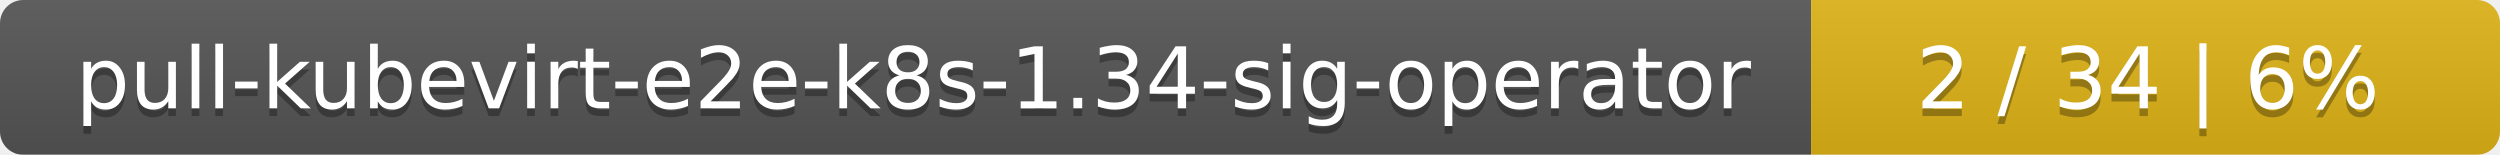
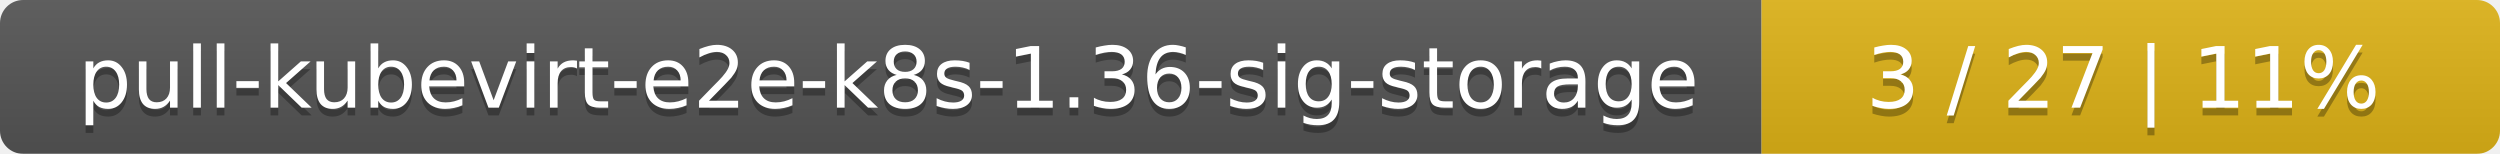
- <svg xmlns="http://www.w3.org/2000/svg" width="323" height="20">
+ <svg xmlns="http://www.w3.org/2000/svg" width="325" height="20">
  <linearGradient id="smooth" x2="0" y2="100%">
    <stop offset="0" stop-color="#bbb" stop-opacity=".1" />
    <stop offset="1" stop-opacity=".1" />
  </linearGradient>
  <mask id="round">
-     <rect width="323" height="20" rx="3" fill="#fff" />
+     <rect width="325" height="20" rx="3" fill="#fff" />
  </mask>
  <g mask="url(#round)">
-     <rect width="234" height="20" fill="#555" />
-     <rect x="234" width="89" height="20" fill="#dfb317" />
-     <rect width="323" height="20" fill="url(#smooth)" />
+     <rect width="229" height="20" fill="#555" />
+     <rect x="229" width="96" height="20" fill="#dfb317" />
+     <rect width="325" height="20" fill="url(#smooth)" />
  </g>
  <g fill="#fff" text-anchor="middle" font-family="DejaVu Sans,Verdana,Geneva,sans-serif" font-size="11">
-     <text x="118" y="15" fill="#010101" fill-opacity=".3">pull-kubevirt-e2e-k8s-1.34-sig-operator</text>
-     <text x="118" y="14">pull-kubevirt-e2e-k8s-1.34-sig-operator</text>
-     <text x="277.5" y="15" fill="#010101" fill-opacity=".3">2 / 34    |    6%</text>
-     <text x="277.5" y="14">2 / 34    |    6%</text>
+     <text x="115.5" y="15" fill="#010101" fill-opacity=".3">pull-kubevirt-e2e-k8s-1.36-sig-storage</text>
+     <text x="115.5" y="14">pull-kubevirt-e2e-k8s-1.36-sig-storage</text>
+     <text x="276" y="15" fill="#010101" fill-opacity=".3">3 / 27    |    11%</text>
+     <text x="276" y="14">3 / 27    |    11%</text>
  </g>
</svg>
